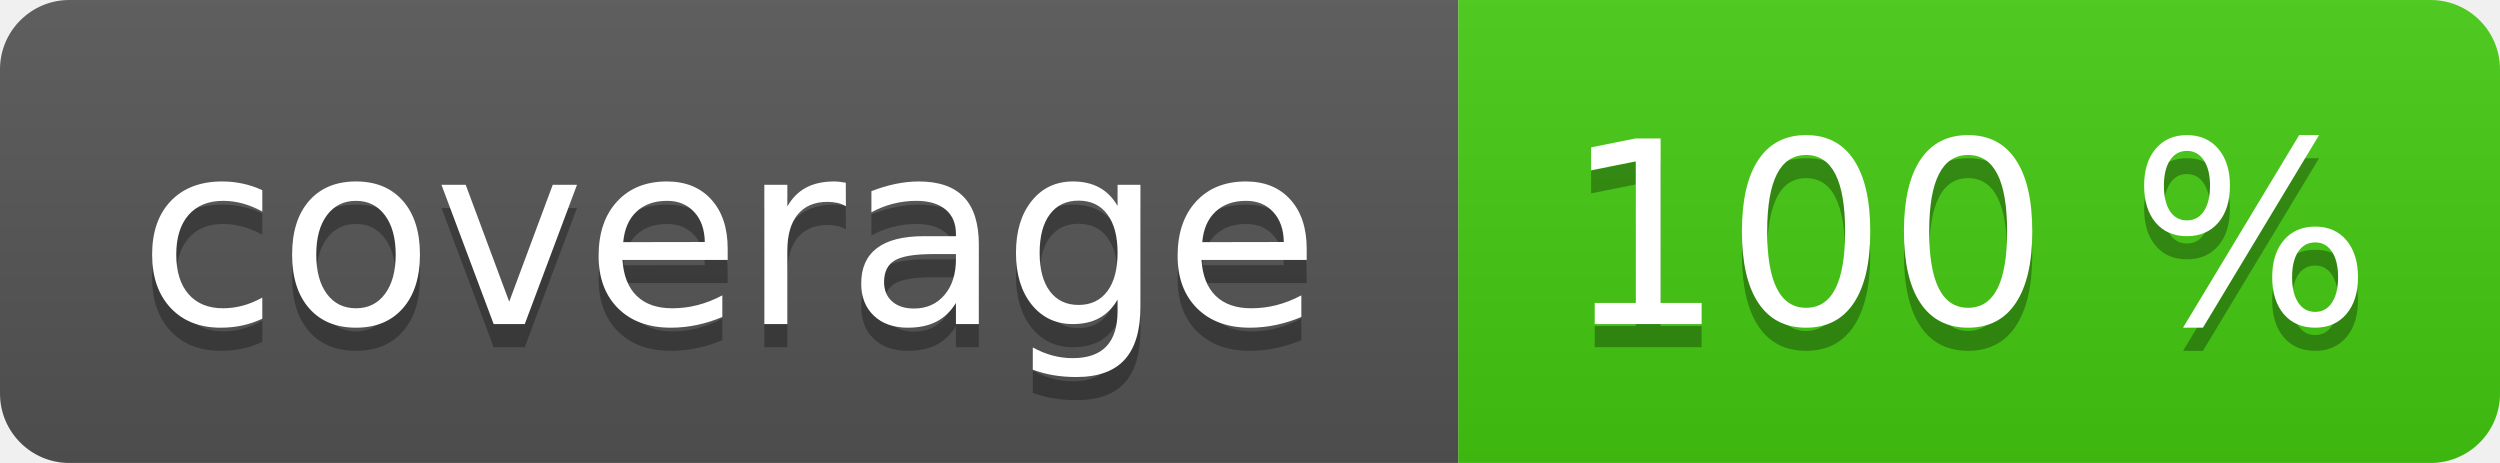
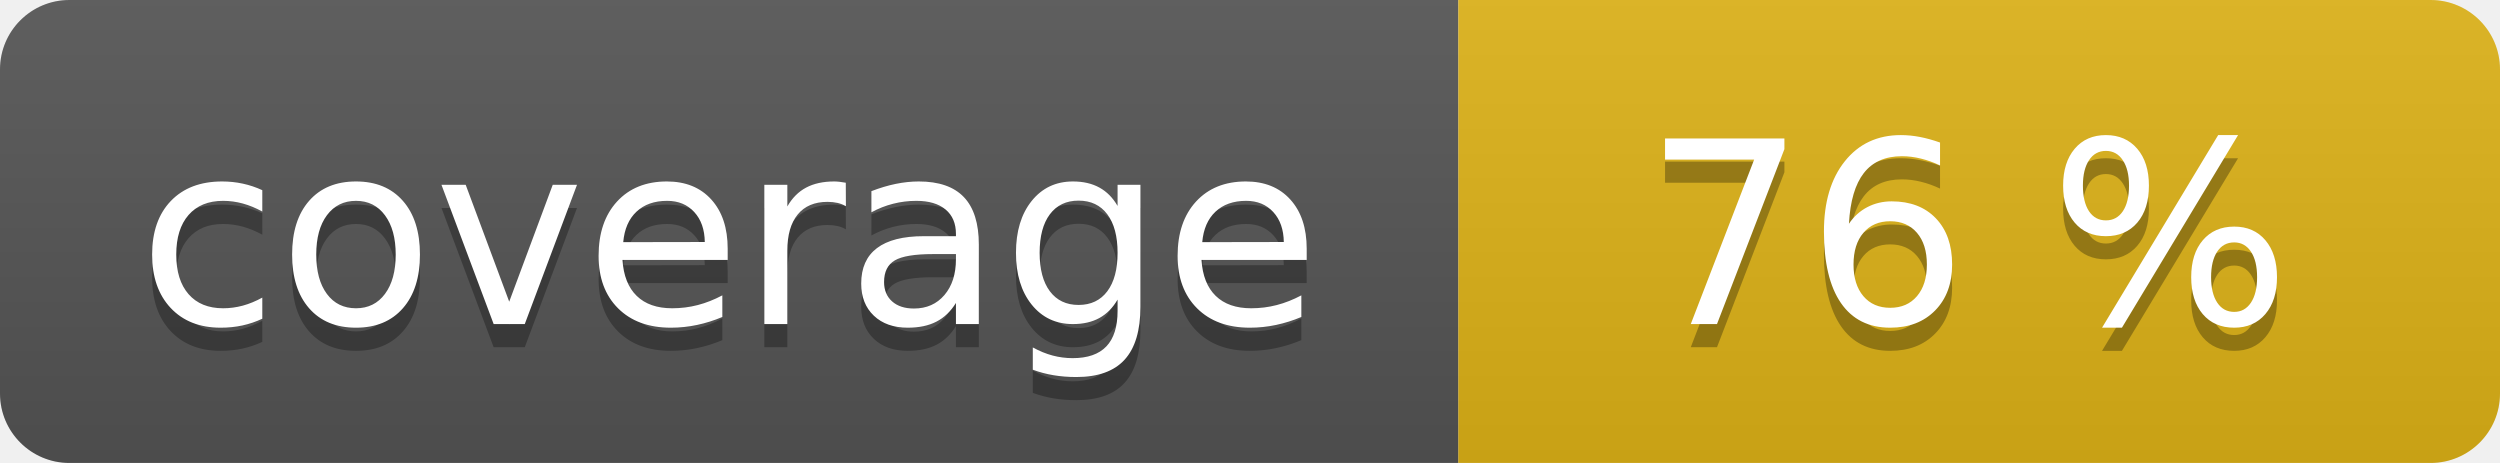
<svg xmlns="http://www.w3.org/2000/svg" width="108" height="20" role="img">
  <linearGradient id="s" x2="0" y2="100%">
    <stop offset="0" stop-color="#bbb" stop-opacity=".1" />
    <stop offset="1" stop-opacity=".1" />
  </linearGradient>
  <clipPath id="r">
    <rect width="108" height="20" rx="3" fill="#fff" />
  </clipPath>
  <g clip-path="url(#r)">
    <rect width="63" height="20" fill="#555" />
-     <rect x="63" width="45" height="20" fill="#4c1" />
+     <rect x="63" width="45" height="20" fill="#dfb317" />
    <rect width="108" height="20" fill="url(#s)" />
  </g>
  <g fill="#fff" text-anchor="middle" font-family="Verdana,Geneva,DejaVu Sans,sans-serif" text-rendering="geometricPrecision" font-size="110">
    <text aria-hidden="true" x="315" y="150" fill="#010101" fill-opacity=".3" transform="scale(.1)" textLength="530">coverage</text>
    <text x="315" y="140" transform="scale(.1)" fill="#fff" textLength="530">coverage</text>
-     <text aria-hidden="true" x="850" y="150" fill="#010101" fill-opacity=".3" transform="scale(.1)" textLength="350">100 %</text>
-     <text x="850" y="140" transform="scale(.1)" fill="#fff" textLength="350">100 %</text>
+     <text aria-hidden="true" x="850" y="150" fill="#010101" fill-opacity=".3" transform="scale(.1)" textLength="350">76 %</text>
+     <text x="850" y="140" transform="scale(.1)" fill="#fff" textLength="350">76 %</text>
  </g>
</svg>
